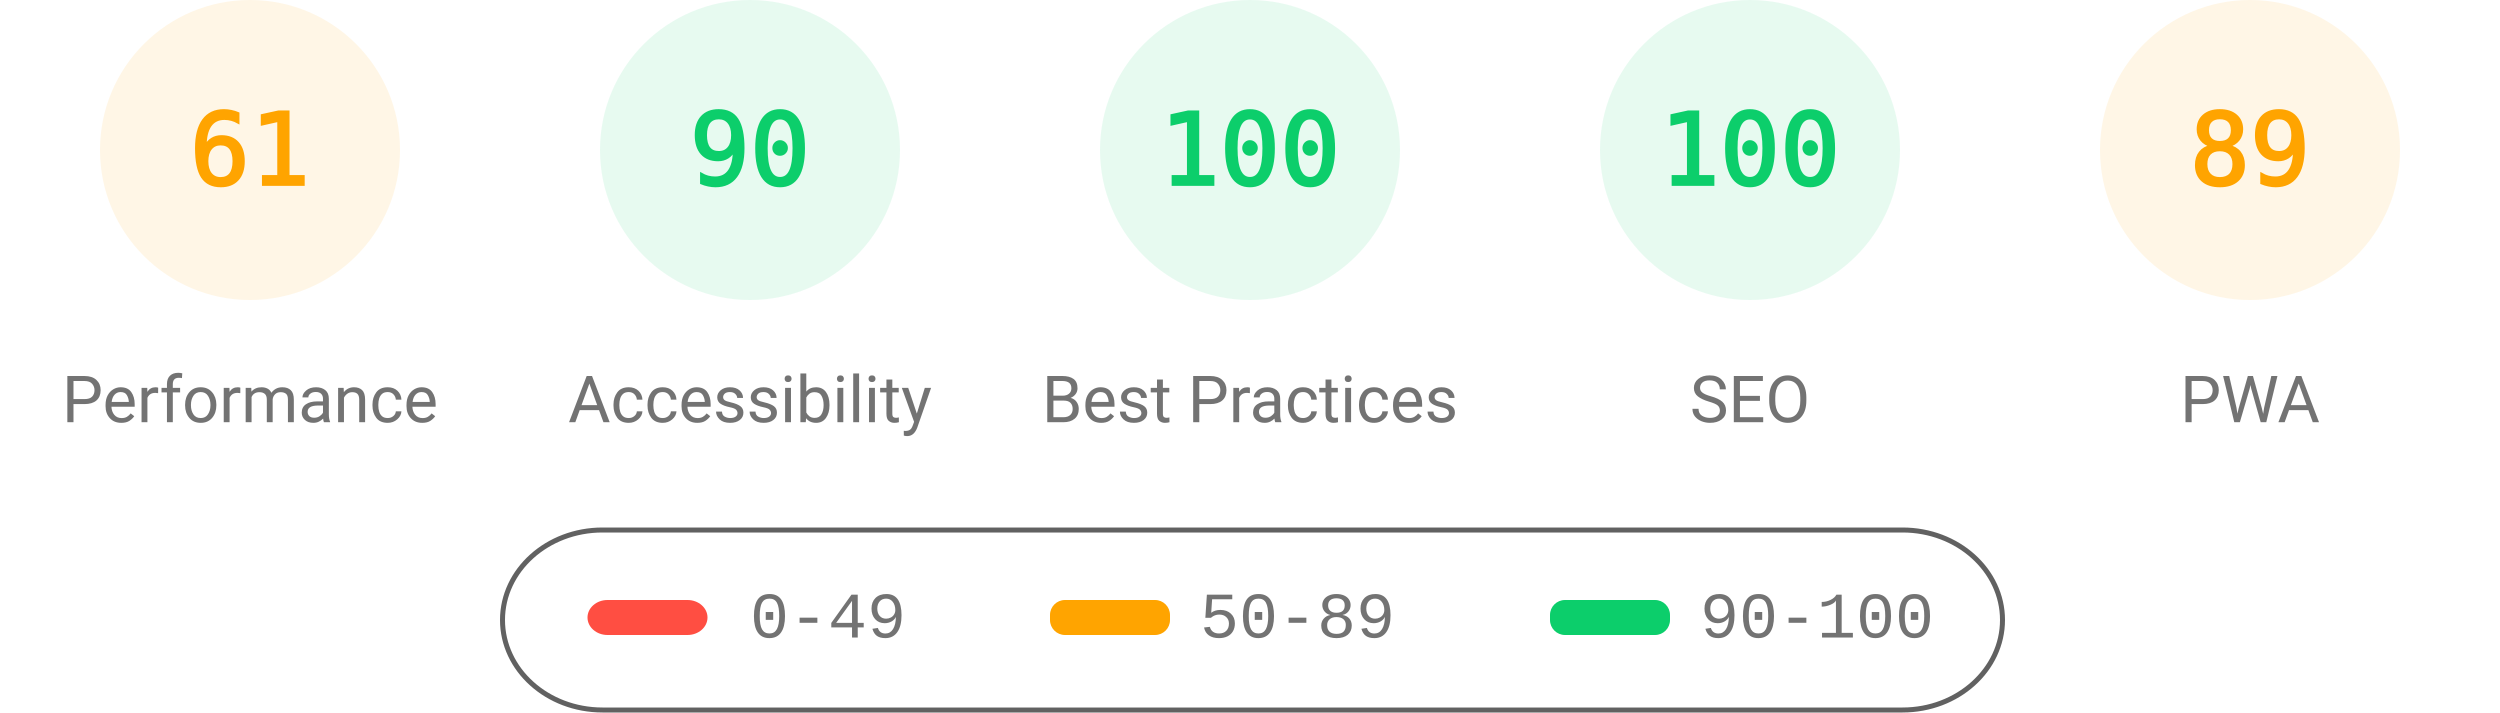
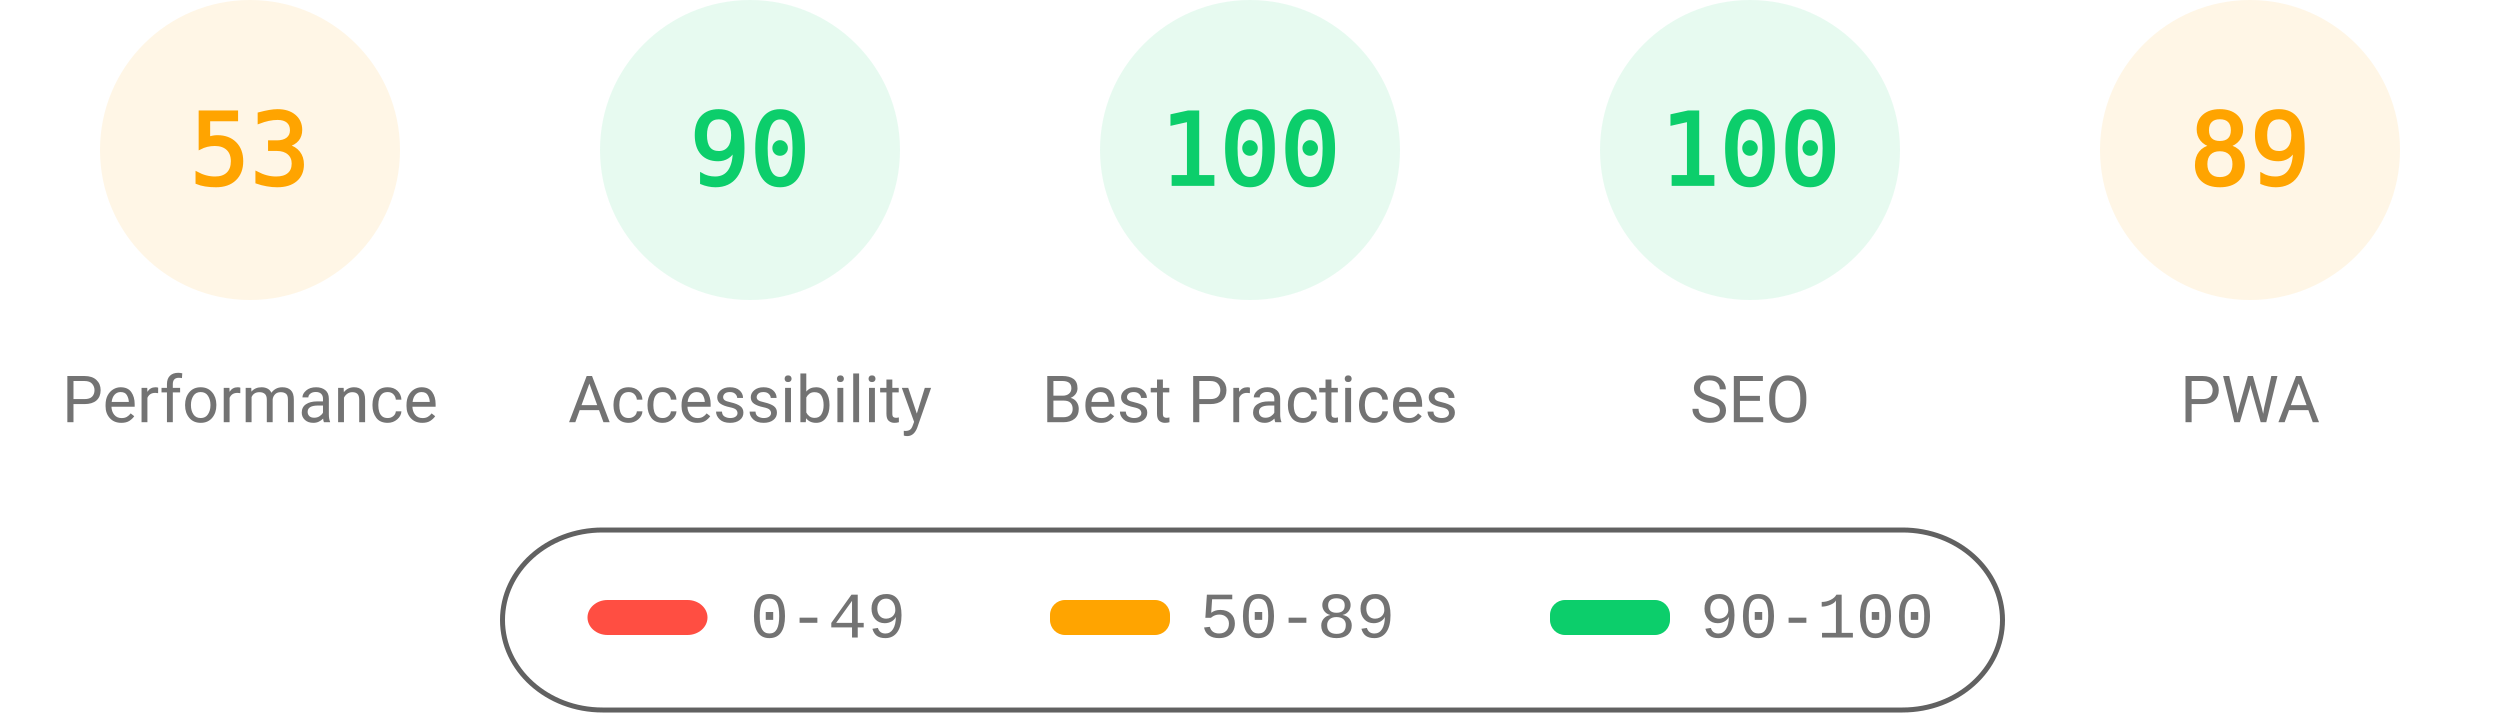
<svg xmlns="http://www.w3.org/2000/svg" fill="none" width="1000" height="285">
  <style>.gauge-base{opacity:.1}.gauge-arc{fill:none;animation-delay:250ms;stroke-linecap:round;transform:rotate(-90deg);transform-origin:100px 60px;animation:load-gauge 1s ease forwards}.guage-text{font-size:40px;font-family:monospace;text-align:center}.guage-red{color:#ff4e42;fill:#ff4e42;stroke:#ff4e42}.guage-orange{color:#ffa400;fill:#ffa400;stroke:#ffa400}.guage-green{color:#0cce6b;fill:#0cce6b;stroke:#0cce6b}.guage-undefined{color:#5c5c5c;fill:#5c5c5c;stroke:#5c5c5c}.guage-title{color:#737373;fill:#737373;stroke:none;font-size:26px;line-height:26px;font-family:Roboto,Halvetica,Arial,sans-serif}@keyframes load-gauge{from{stroke-dasharray:0 352.858}}</style>
  <svg class="guage-div guage-perf guage-orange" viewBox="0 0 200 200" width="200" height="200">
    <circle class="gauge-base" r="56" cx="100" cy="60" stroke-width="8" />
-     <circle class="gauge-arc guage-arc-1" r="56" cx="100" cy="60" stroke-width="8" style="stroke-dasharray:214.633,351.858" />
-     <text class="guage-text" x="100" y="60" alignment-baseline="central" dominant-baseline="central" text-anchor="middle">61</text>
+     <circle class="gauge-arc guage-arc-1" r="56" cx="100" cy="60" stroke-width="8" style="stroke-dasharray:186.485,351.858" />
+     <text class="guage-text" x="100" y="60" alignment-baseline="central" dominant-baseline="central" text-anchor="middle">53</text>
    <text class="guage-title" x="100" y="160" alignment-baseline="central" dominant-baseline="central" text-anchor="middle">Performance</text>
  </svg>
  <svg class="guage-div guage-acc guage-green" viewBox="0 0 200 200" width="200" height="200" x="200">
    <circle class="gauge-base" r="56" cx="100" cy="60" stroke-width="8" />
    <circle class="gauge-arc guage-arc-2" r="56" cx="100" cy="60" stroke-width="8" style="stroke-dasharray:316.672,351.858" />
    <text class="guage-text" x="100" y="60" alignment-baseline="central" dominant-baseline="central" text-anchor="middle">90</text>
    <text class="guage-title" x="100" y="160" alignment-baseline="central" dominant-baseline="central" text-anchor="middle">Accessibility</text>
  </svg>
  <svg class="guage-div guage-best guage-green" viewBox="0 0 200 200" width="200" height="200" x="400">
    <circle class="gauge-base" r="56" cx="100" cy="60" stroke-width="8" />
    <circle class="gauge-arc guage-arc-3" r="56" cx="100" cy="60" stroke-width="8" style="stroke-dasharray:351.858,351.858" />
    <text class="guage-text" x="100" y="60" alignment-baseline="central" dominant-baseline="central" text-anchor="middle">100</text>
    <text class="guage-title" x="100" y="160" alignment-baseline="central" dominant-baseline="central" text-anchor="middle">Best Practices</text>
  </svg>
  <svg class="guage-div guage-seo guage-green" viewBox="0 0 200 200" width="200" height="200" x="600">
    <circle class="gauge-base" r="56" cx="100" cy="60" stroke-width="8" />
    <circle class="gauge-arc guage-arc-4" r="56" cx="100" cy="60" stroke-width="8" style="stroke-dasharray:351.858,351.858" />
    <text class="guage-text" x="100" y="60" alignment-baseline="central" dominant-baseline="central" text-anchor="middle">100</text>
    <text class="guage-title" x="100" y="160" alignment-baseline="central" dominant-baseline="central" text-anchor="middle">SEO</text>
  </svg>
  <svg class="guage-div guage-pwa guage-orange" viewBox="0 0 200 200" width="200" height="200" x="800">
    <circle class="gauge-base" r="56" cx="100" cy="60" stroke-width="8" />
    <circle class="gauge-arc guage-arc-4" r="56" cx="100" cy="60" stroke-width="8" style="stroke-dasharray:313.154,351.858" />
    <text class="guage-text" x="100" y="60" alignment-baseline="central" dominant-baseline="central" text-anchor="middle">89</text>
    <text class="guage-title" x="100" y="160" alignment-baseline="central" dominant-baseline="central" text-anchor="middle">PWA</text>
  </svg>
  <svg width="604" height="76" x="200" y="210">
    <path fill="none" id="canvas_background" d="M-1-1h604v80H-1z" />
    <rect fill-opacity="0" stroke="#616161" stroke-width="2" rx="40" id="svg_2" height="72" width="600" y="2" x="1" fill="#000" />
    <rect stroke="#000" rx="8" id="svg_3" height="14" width="48" y="30" x="35" stroke-opacity="null" stroke-width="0" fill="#ff4e42" />
    <rect stroke="#000" rx="6" id="svg_4" height="14" width="48" y="30" x="220" stroke-opacity="null" stroke-width="0" fill="#ffa400" />
    <rect stroke="#000" rx="6" id="svg_5" height="14" width="48" y="30" x="420" stroke-opacity="null" stroke-width="0" fill="#0cce6b" />
    <text xml:space="preserve" text-anchor="start" font-family="'Courier New', Courier, monospace" font-size="26" id="svg_6" y="45" x="100" stroke-opacity="null" stroke-width="0" stroke="#000" fill="#737373">0-49</text>
    <text xml:space="preserve" text-anchor="start" font-family="'Courier New', Courier, monospace" font-size="26" id="svg_7" y="45" x="280" stroke-opacity="null" stroke-width="0" stroke="#000" fill="#737373">50-89</text>
    <text xml:space="preserve" text-anchor="start" font-family="'Courier New', Courier, monospace" font-size="26" id="svg_8" y="45" x="480" stroke-opacity="null" stroke-width="0" stroke="#000" fill="#737373">90-100</text>
  </svg>
</svg>
